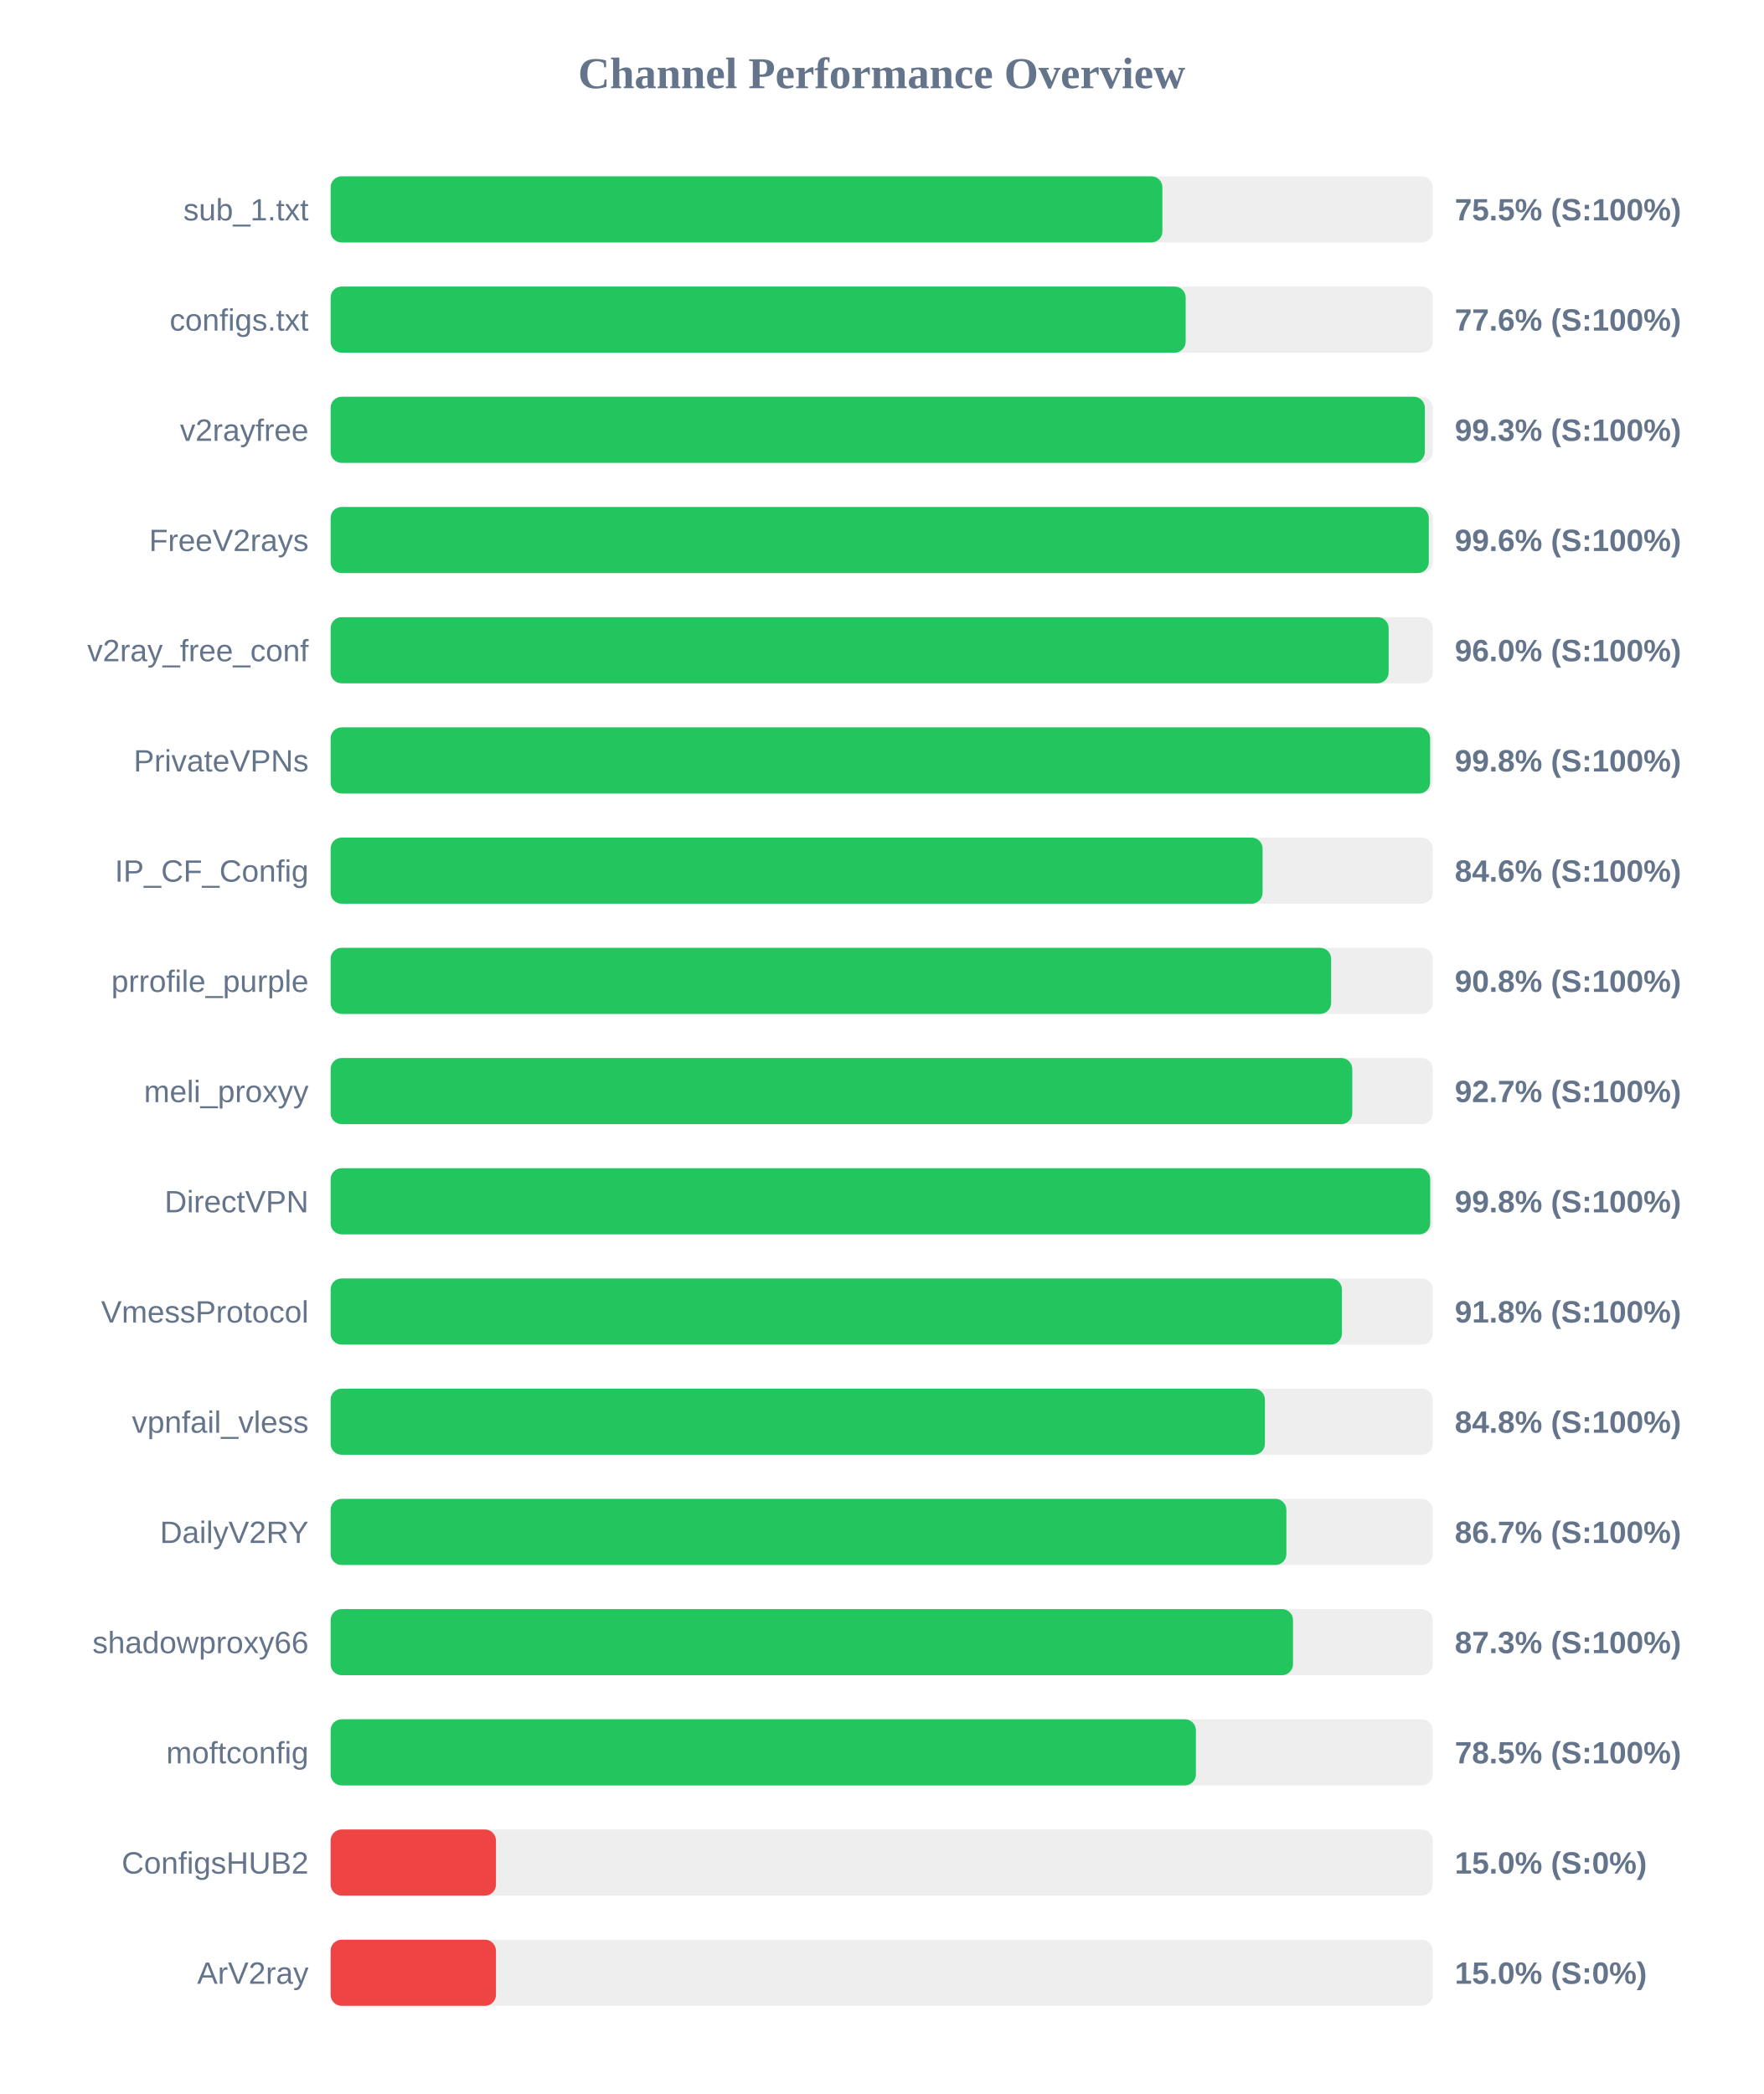
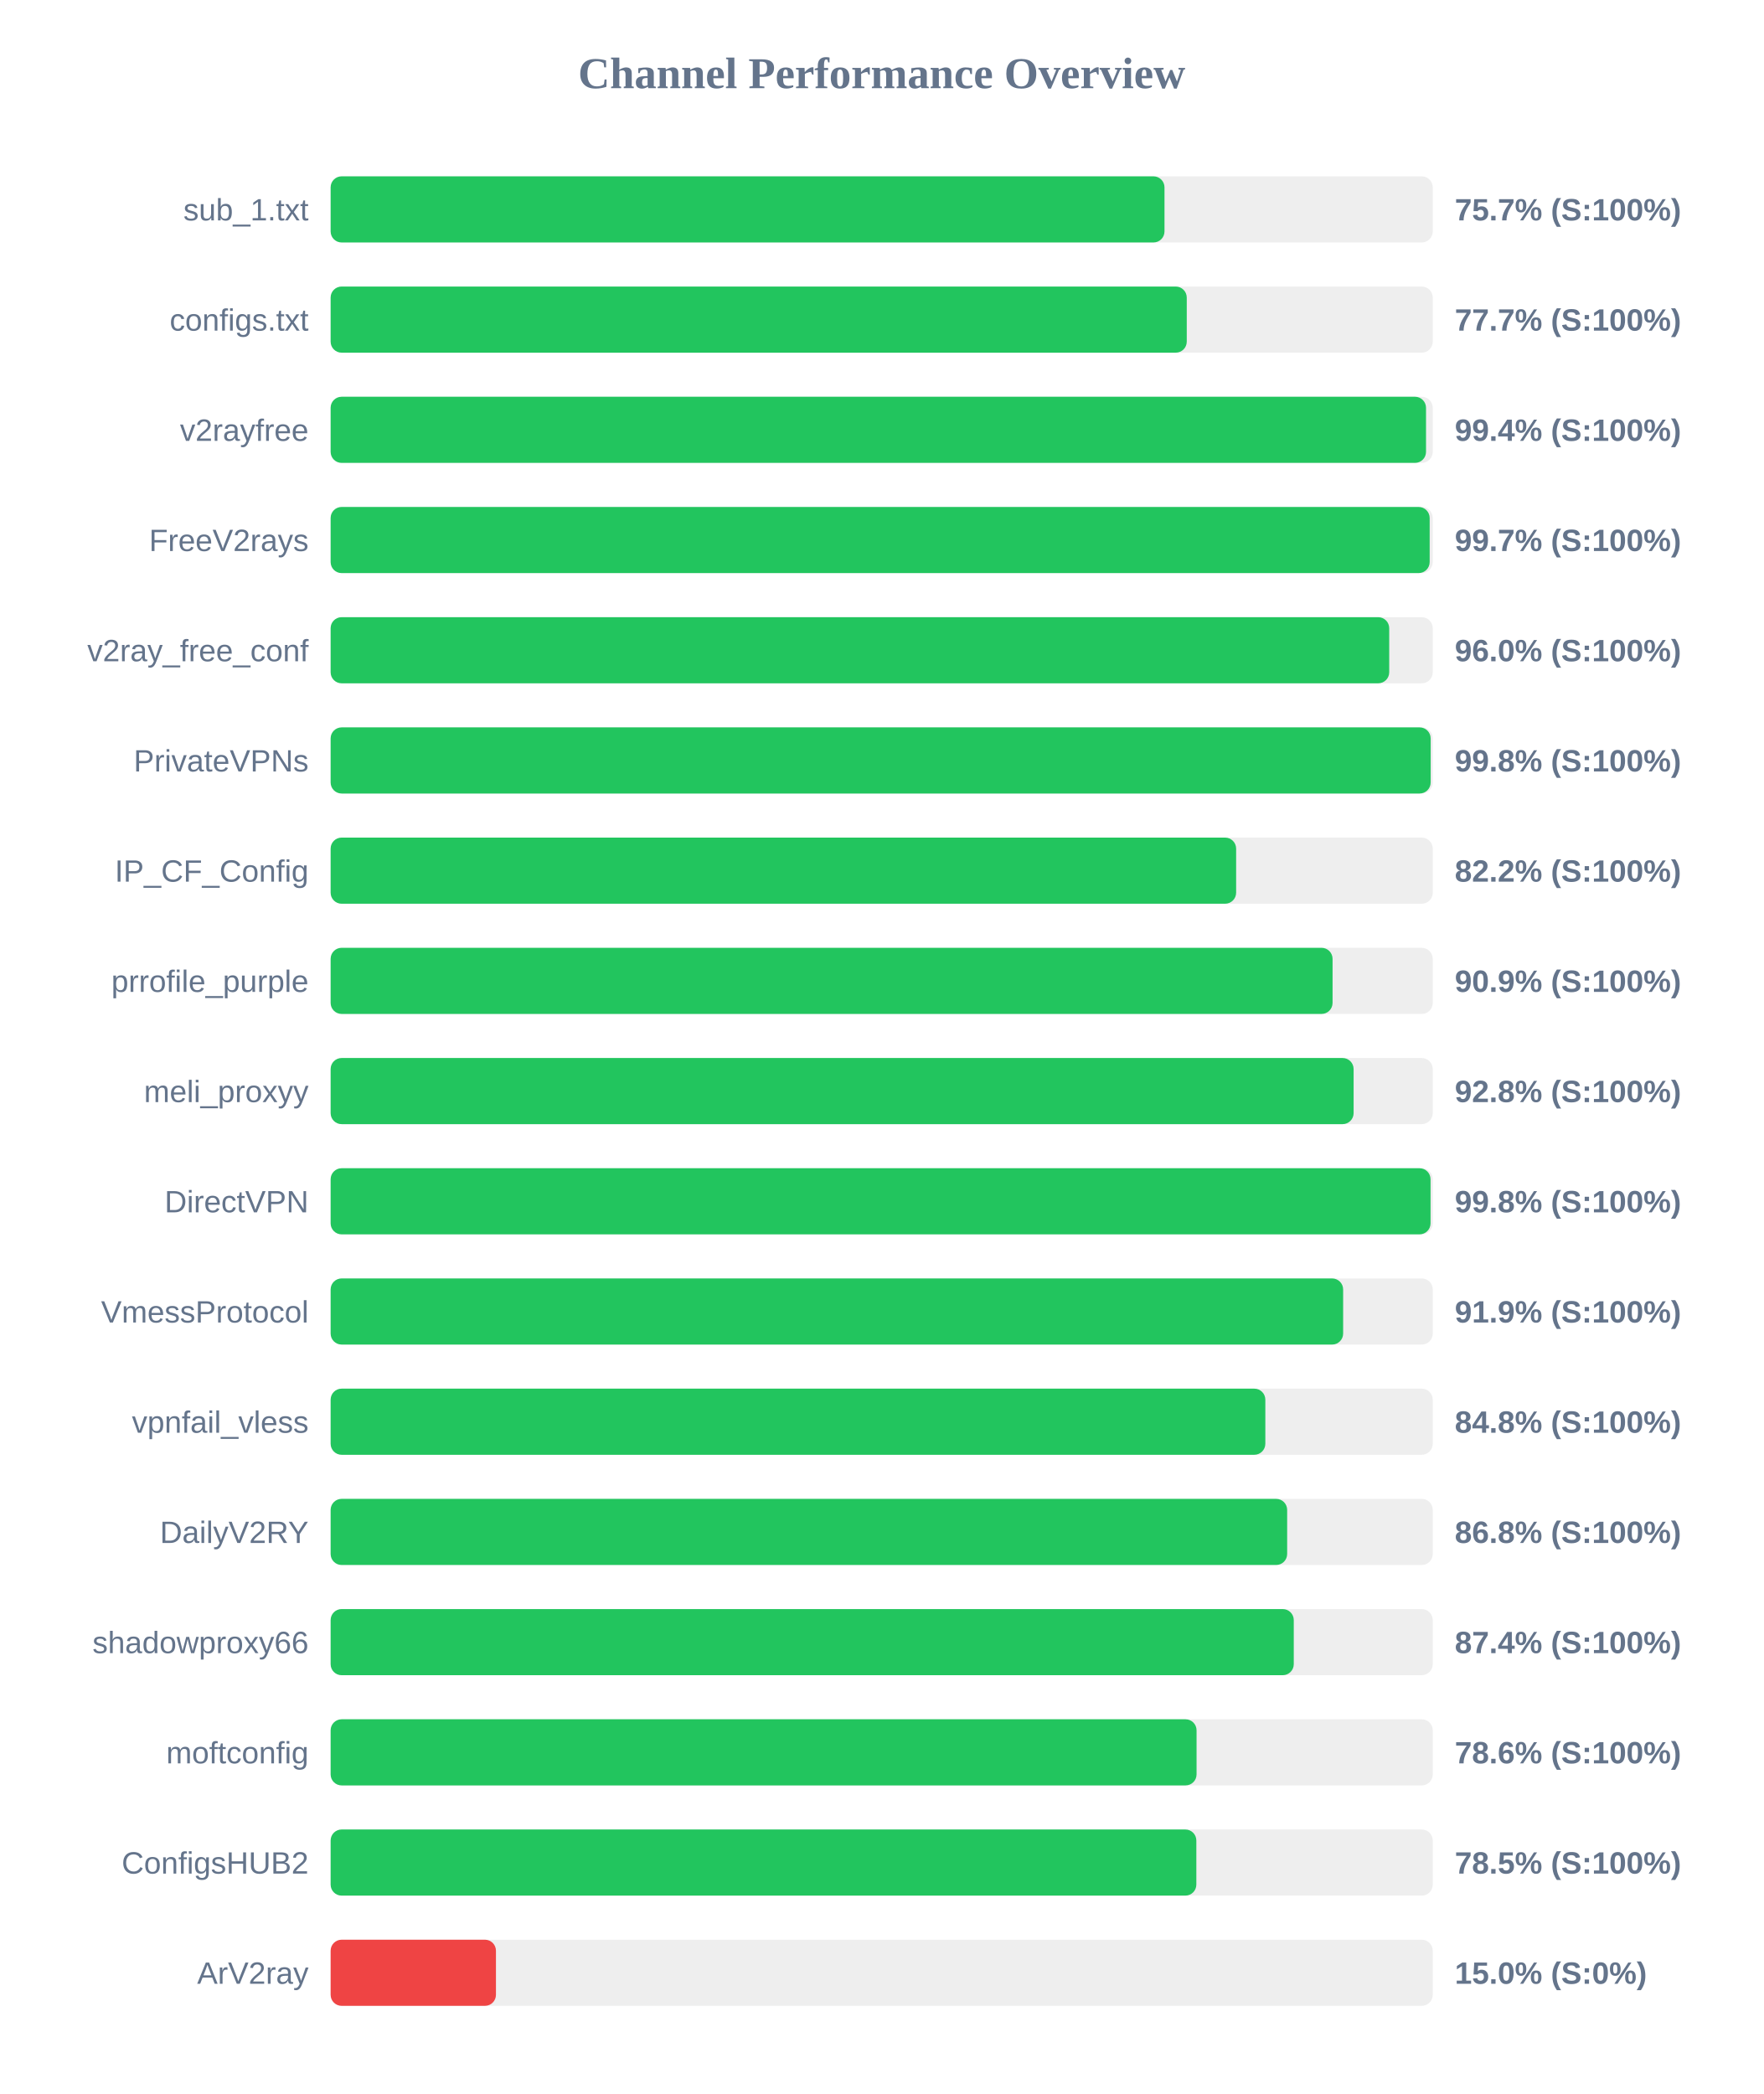
<svg xmlns="http://www.w3.org/2000/svg" width="800" height="950" version="1.1">
  <style>
        .row { font: 14px Arial; fill: #64748b; }
        .score { font: bold 14px Arial; fill: #64748b; }
    </style>
  <text x="400" y="40" text-anchor="middle" font-size="20px" font-weight="bold" fill="#64748b">Channel Performance Overview</text>
  <rect x="150" y="80" width="500" height="30" fill="#eee" rx="5" />
-   <rect x="150" y="80" width="377.35" height="30" fill="#22c55e" rx="5" />
+   <rect x="150" y="80" width="378.3" height="30" fill="#22c55e" rx="5" />
  <text x="140" y="100" text-anchor="end" class="row">sub_1.txt</text>
-   <text x="660" y="100" text-anchor="start" class="score">75.5% (S:100%)</text>
+   <text x="660" y="100" text-anchor="start" class="score">75.7% (S:100%)</text>
  <rect x="150" y="130" width="500" height="30" fill="#eee" rx="5" />
-   <rect x="150" y="130" width="387.9" height="30" fill="#22c55e" rx="5" />
+   <rect x="150" y="130" width="388.4" height="30" fill="#22c55e" rx="5" />
  <text x="140" y="150" text-anchor="end" class="row">configs.txt</text>
-   <text x="660" y="150" text-anchor="start" class="score">77.6% (S:100%)</text>
+   <text x="660" y="150" text-anchor="start" class="score">77.7% (S:100%)</text>
  <rect x="150" y="180" width="500" height="30" fill="#eee" rx="5" />
-   <rect x="150" y="180" width="496.4" height="30" fill="#22c55e" rx="5" />
+   <rect x="150" y="180" width="496.95" height="30" fill="#22c55e" rx="5" />
  <text x="140" y="200" text-anchor="end" class="row">v2rayfree</text>
-   <text x="660" y="200" text-anchor="start" class="score">99.3% (S:100%)</text>
+   <text x="660" y="200" text-anchor="start" class="score">99.4% (S:100%)</text>
  <rect x="150" y="230" width="500" height="30" fill="#eee" rx="5" />
-   <rect x="150" y="230" width="498.2" height="30" fill="#22c55e" rx="5" />
+   <rect x="150" y="230" width="498.6" height="30" fill="#22c55e" rx="5" />
  <text x="140" y="250" text-anchor="end" class="row">FreeV2rays</text>
-   <text x="660" y="250" text-anchor="start" class="score">99.6% (S:100%)</text>
+   <text x="660" y="250" text-anchor="start" class="score">99.7% (S:100%)</text>
  <rect x="150" y="280" width="500" height="30" fill="#eee" rx="5" />
-   <rect x="150" y="280" width="480.0" height="30" fill="#22c55e" rx="5" />
+   <rect x="150" y="280" width="480.25" height="30" fill="#22c55e" rx="5" />
  <text x="140" y="300" text-anchor="end" class="row">v2ray_free_conf</text>
  <text x="660" y="300" text-anchor="start" class="score">96.0% (S:100%)</text>
  <rect x="150" y="330" width="500" height="30" fill="#eee" rx="5" />
-   <rect x="150" y="330" width="498.8" height="30" fill="#22c55e" rx="5" />
+   <rect x="150" y="330" width="499.05" height="30" fill="#22c55e" rx="5" />
  <text x="140" y="350" text-anchor="end" class="row">PrivateVPNs</text>
  <text x="660" y="350" text-anchor="start" class="score">99.8% (S:100%)</text>
  <rect x="150" y="380" width="500" height="30" fill="#eee" rx="5" />
-   <rect x="150" y="380" width="422.8" height="30" fill="#22c55e" rx="5" />
+   <rect x="150" y="380" width="410.8" height="30" fill="#22c55e" rx="5" />
  <text x="140" y="400" text-anchor="end" class="row">IP_CF_Config</text>
-   <text x="660" y="400" text-anchor="start" class="score">84.6% (S:100%)</text>
+   <text x="660" y="400" text-anchor="start" class="score">82.2% (S:100%)</text>
  <rect x="150" y="430" width="500" height="30" fill="#eee" rx="5" />
-   <rect x="150" y="430" width="453.9" height="30" fill="#22c55e" rx="5" />
+   <rect x="150" y="430" width="454.55" height="30" fill="#22c55e" rx="5" />
  <text x="140" y="450" text-anchor="end" class="row">prrofile_purple</text>
-   <text x="660" y="450" text-anchor="start" class="score">90.8% (S:100%)</text>
+   <text x="660" y="450" text-anchor="start" class="score">90.9% (S:100%)</text>
  <rect x="150" y="480" width="500" height="30" fill="#eee" rx="5" />
-   <rect x="150" y="480" width="463.5" height="30" fill="#22c55e" rx="5" />
+   <rect x="150" y="480" width="464.1" height="30" fill="#22c55e" rx="5" />
  <text x="140" y="500" text-anchor="end" class="row">meli_proxyy</text>
-   <text x="660" y="500" text-anchor="start" class="score">92.7% (S:100%)</text>
+   <text x="660" y="500" text-anchor="start" class="score">92.8% (S:100%)</text>
  <rect x="150" y="530" width="500" height="30" fill="#eee" rx="5" />
-   <rect x="150" y="530" width="498.85" height="30" fill="#22c55e" rx="5" />
+   <rect x="150" y="530" width="499.0" height="30" fill="#22c55e" rx="5" />
  <text x="140" y="550" text-anchor="end" class="row">DirectVPN</text>
  <text x="660" y="550" text-anchor="start" class="score">99.8% (S:100%)</text>
  <rect x="150" y="580" width="500" height="30" fill="#eee" rx="5" />
-   <rect x="150" y="580" width="458.8" height="30" fill="#22c55e" rx="5" />
+   <rect x="150" y="580" width="459.35" height="30" fill="#22c55e" rx="5" />
  <text x="140" y="600" text-anchor="end" class="row">VmessProtocol</text>
-   <text x="660" y="600" text-anchor="start" class="score">91.8% (S:100%)</text>
+   <text x="660" y="600" text-anchor="start" class="score">91.9% (S:100%)</text>
  <rect x="150" y="630" width="500" height="30" fill="#eee" rx="5" />
-   <rect x="150" y="630" width="423.85" height="30" fill="#22c55e" rx="5" />
+   <rect x="150" y="630" width="424.05" height="30" fill="#22c55e" rx="5" />
  <text x="140" y="650" text-anchor="end" class="row">vpnfail_vless</text>
  <text x="660" y="650" text-anchor="start" class="score">84.8% (S:100%)</text>
  <rect x="150" y="680" width="500" height="30" fill="#eee" rx="5" />
-   <rect x="150" y="680" width="433.6" height="30" fill="#22c55e" rx="5" />
+   <rect x="150" y="680" width="433.95" height="30" fill="#22c55e" rx="5" />
  <text x="140" y="700" text-anchor="end" class="row">DailyV2RY</text>
-   <text x="660" y="700" text-anchor="start" class="score">86.7% (S:100%)</text>
+   <text x="660" y="700" text-anchor="start" class="score">86.8% (S:100%)</text>
  <rect x="150" y="730" width="500" height="30" fill="#eee" rx="5" />
-   <rect x="150" y="730" width="436.6" height="30" fill="#22c55e" rx="5" />
+   <rect x="150" y="730" width="436.95" height="30" fill="#22c55e" rx="5" />
  <text x="140" y="750" text-anchor="end" class="row">shadowproxy66</text>
-   <text x="660" y="750" text-anchor="start" class="score">87.3% (S:100%)</text>
+   <text x="660" y="750" text-anchor="start" class="score">87.4% (S:100%)</text>
  <rect x="150" y="780" width="500" height="30" fill="#eee" rx="5" />
-   <rect x="150" y="780" width="392.55" height="30" fill="#22c55e" rx="5" />
+   <rect x="150" y="780" width="392.85" height="30" fill="#22c55e" rx="5" />
  <text x="140" y="800" text-anchor="end" class="row">moftconfig</text>
-   <text x="660" y="800" text-anchor="start" class="score">78.5% (S:100%)</text>
+   <text x="660" y="800" text-anchor="start" class="score">78.6% (S:100%)</text>
  <rect x="150" y="830" width="500" height="30" fill="#eee" rx="5" />
-   <rect x="150" y="830" width="75.0" height="30" fill="#ef4444" rx="5" />
+   <rect x="150" y="830" width="392.75" height="30" fill="#22c55e" rx="5" />
  <text x="140" y="850" text-anchor="end" class="row">ConfigsHUB2</text>
-   <text x="660" y="850" text-anchor="start" class="score">15.0% (S:0%)</text>
+   <text x="660" y="850" text-anchor="start" class="score">78.5% (S:100%)</text>
  <rect x="150" y="880" width="500" height="30" fill="#eee" rx="5" />
  <rect x="150" y="880" width="75.0" height="30" fill="#ef4444" rx="5" />
  <text x="140" y="900" text-anchor="end" class="row">ArV2ray</text>
  <text x="660" y="900" text-anchor="start" class="score">15.0% (S:0%)</text>
</svg>
